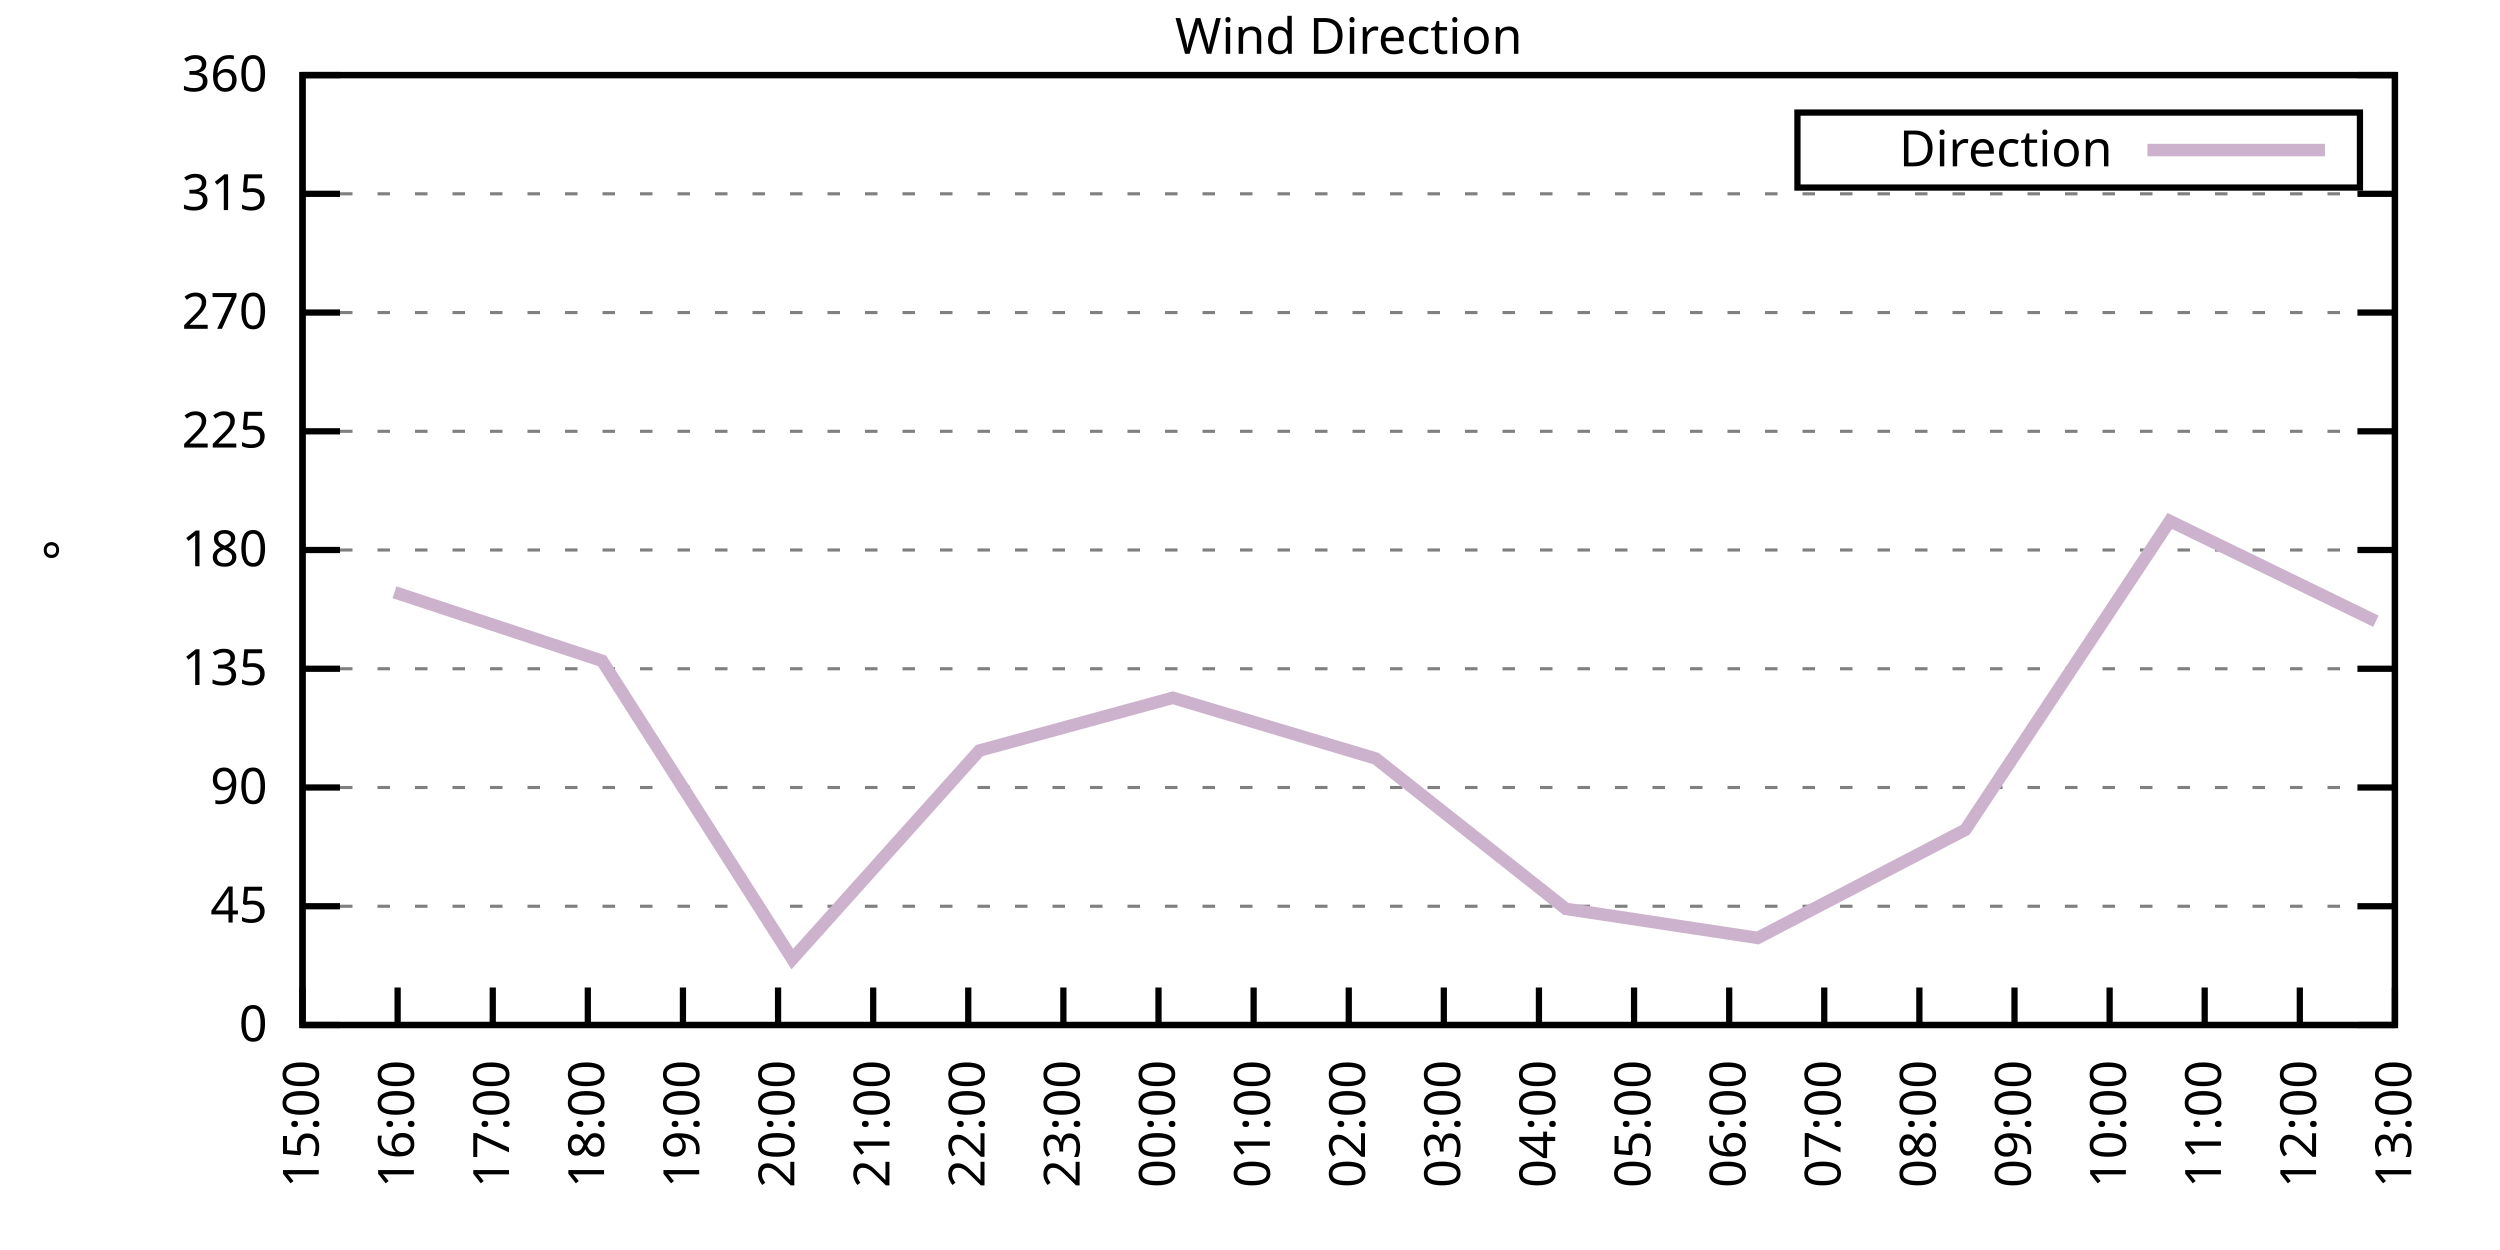
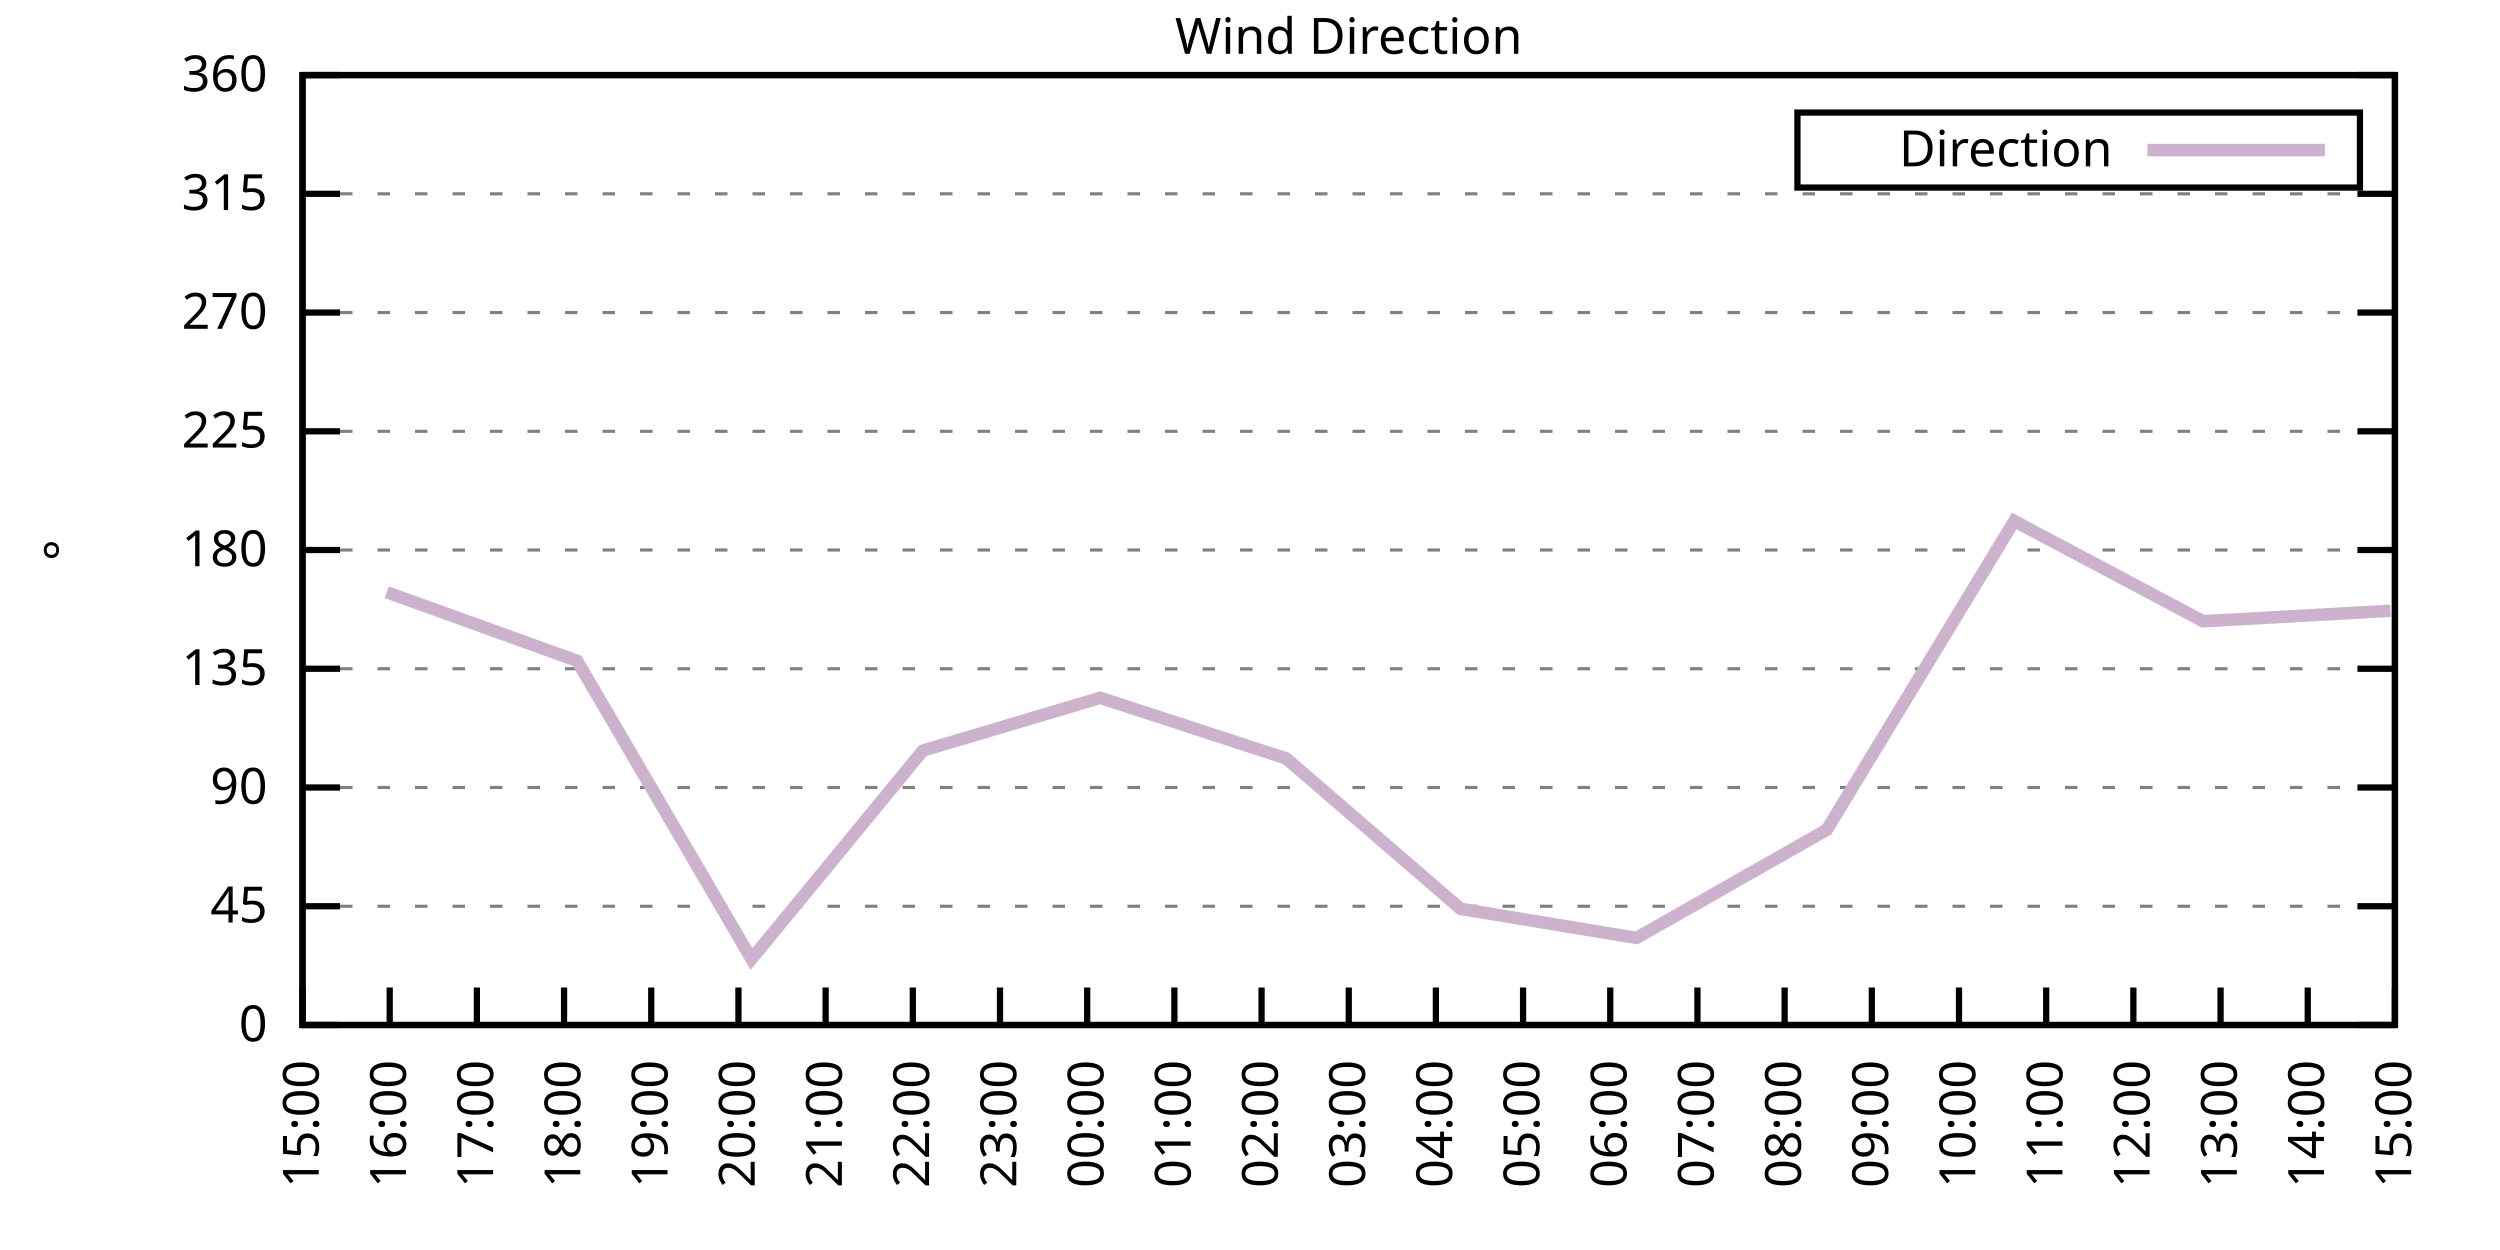
<svg xmlns="http://www.w3.org/2000/svg" xmlns:xlink="http://www.w3.org/1999/xlink" width="400" height="200" viewBox="0 0 400 200">
  <g id="gnuplot_canvas">
    <rect x="0" y="0" width="400" height="200" fill="none" />
    <defs>
      <circle id="gpDot" r="0.5" stroke-width="0.5" stroke="currentColor" />
      <path id="gpPt0" stroke-width="0.333" stroke="currentColor" d="M-1,0 h2 M0,-1 v2" />
      <path id="gpPt1" stroke-width="0.333" stroke="currentColor" d="M-1,-1 L1,1 M1,-1 L-1,1" />
      <path id="gpPt2" stroke-width="0.333" stroke="currentColor" d="M-1,0 L1,0 M0,-1 L0,1 M-1,-1 L1,1 M-1,1 L1,-1" />
      <rect id="gpPt3" stroke-width="0.333" stroke="currentColor" x="-1" y="-1" width="2" height="2" />
      <rect id="gpPt4" stroke-width="0.333" stroke="currentColor" fill="currentColor" x="-1" y="-1" width="2" height="2" />
      <circle id="gpPt5" stroke-width="0.333" stroke="currentColor" cx="0" cy="0" r="1" />
      <use xlink:href="#gpPt5" id="gpPt6" fill="currentColor" stroke="none" />
      <path id="gpPt7" stroke-width="0.333" stroke="currentColor" d="M0,-1.33 L-1.33,0.67 L1.33,0.67 z" />
      <use xlink:href="#gpPt7" id="gpPt8" fill="currentColor" stroke="none" />
      <use xlink:href="#gpPt7" id="gpPt9" stroke="currentColor" transform="rotate(180)" />
      <use xlink:href="#gpPt9" id="gpPt10" fill="currentColor" stroke="none" />
      <use xlink:href="#gpPt3" id="gpPt11" stroke="currentColor" transform="rotate(45)" />
      <use xlink:href="#gpPt11" id="gpPt12" fill="currentColor" stroke="none" />
      <path id="gpPt13" stroke-width="0.333" stroke="currentColor" d="M0,1.330 L1.265,0.411 L0.782,-1.067 L-0.782,-1.076 L-1.265,0.411 z" />
      <use xlink:href="#gpPt13" id="gpPt14" fill="currentColor" stroke="none" />
      <filter id="textbox" filterUnits="objectBoundingBox" x="0" y="0" height="1" width="1">
        <feFlood flood-color="white" flood-opacity="1" result="bgnd" />
        <feComposite in="SourceGraphic" in2="bgnd" operator="atop" />
      </filter>
      <filter id="greybox" filterUnits="objectBoundingBox" x="0" y="0" height="1" width="1">
        <feFlood flood-color="lightgrey" flood-opacity="1" result="grey" />
        <feComposite in="SourceGraphic" in2="grey" operator="atop" />
      </filter>
    </defs>
    <g fill="none" color="white" stroke="currentColor" stroke-width="1.00" stroke-linecap="butt" stroke-linejoin="miter">
</g>
    <g fill="none" color="black" stroke="currentColor" stroke-width="1.00" stroke-linecap="butt" stroke-linejoin="miter">
      <g stroke="none" shape-rendering="crispEdges">
        <polygon fill="rgb(255, 255, 255)" points="48.40,164.00 383.18,164.00 383.18,12.02 48.40,12.02 " />
      </g>
    </g>
    <g fill="none" color="black" stroke="currentColor" stroke-width="1.00" stroke-linecap="butt" stroke-linejoin="miter">
</g>
    <g fill="none" color="black" stroke="black" stroke-width="0.50" stroke-linecap="butt" stroke-linejoin="miter">
</g>
    <g fill="none" color="gray" stroke="currentColor" stroke-width="0.50" stroke-linecap="butt" stroke-linejoin="miter">
      <path stroke="gray" stroke-dasharray="2,4" class="gridline" d="M48.40,164.00 L383.19,164.00  " />
    </g>
    <g fill="none" color="gray" stroke="gray" stroke-width="1.00" stroke-linecap="butt" stroke-linejoin="miter">
</g>
    <g fill="none" color="black" stroke="currentColor" stroke-width="1.00" stroke-linecap="butt" stroke-linejoin="miter">
      <path stroke="black" d="M48.40,164.00 L54.40,164.00 M383.19,164.00 L377.19,164.00  " />
      <g transform="translate(42.80,166.60)" stroke="none" fill="black" font-family="Sans" font-size="8.00" text-anchor="end">
        <text>
          <tspan font-family="Sans"> 0</tspan>
        </text>
      </g>
    </g>
    <g fill="none" color="black" stroke="currentColor" stroke-width="1.00" stroke-linecap="butt" stroke-linejoin="miter">
</g>
    <g fill="none" color="black" stroke="black" stroke-width="0.50" stroke-linecap="butt" stroke-linejoin="miter">
</g>
    <g fill="none" color="gray" stroke="currentColor" stroke-width="0.50" stroke-linecap="butt" stroke-linejoin="miter">
      <path stroke="gray" stroke-dasharray="2,4" class="gridline" d="M48.40,145.00 L383.19,145.00  " />
    </g>
    <g fill="none" color="gray" stroke="gray" stroke-width="1.00" stroke-linecap="butt" stroke-linejoin="miter">
</g>
    <g fill="none" color="black" stroke="currentColor" stroke-width="1.00" stroke-linecap="butt" stroke-linejoin="miter">
      <path stroke="black" d="M48.40,145.00 L54.40,145.00 M383.19,145.00 L377.19,145.00  " />
      <g transform="translate(42.80,147.60)" stroke="none" fill="black" font-family="Sans" font-size="8.00" text-anchor="end">
        <text>
          <tspan font-family="Sans"> 45</tspan>
        </text>
      </g>
    </g>
    <g fill="none" color="black" stroke="currentColor" stroke-width="1.00" stroke-linecap="butt" stroke-linejoin="miter">
</g>
    <g fill="none" color="black" stroke="black" stroke-width="0.50" stroke-linecap="butt" stroke-linejoin="miter">
</g>
    <g fill="none" color="gray" stroke="currentColor" stroke-width="0.50" stroke-linecap="butt" stroke-linejoin="miter">
      <path stroke="gray" stroke-dasharray="2,4" class="gridline" d="M48.40,126.00 L383.19,126.00  " />
    </g>
    <g fill="none" color="gray" stroke="gray" stroke-width="1.00" stroke-linecap="butt" stroke-linejoin="miter">
</g>
    <g fill="none" color="black" stroke="currentColor" stroke-width="1.00" stroke-linecap="butt" stroke-linejoin="miter">
      <path stroke="black" d="M48.40,126.00 L54.40,126.00 M383.19,126.00 L377.19,126.00  " />
      <g transform="translate(42.80,128.60)" stroke="none" fill="black" font-family="Sans" font-size="8.00" text-anchor="end">
        <text>
          <tspan font-family="Sans"> 90</tspan>
        </text>
      </g>
    </g>
    <g fill="none" color="black" stroke="currentColor" stroke-width="1.00" stroke-linecap="butt" stroke-linejoin="miter">
</g>
    <g fill="none" color="black" stroke="black" stroke-width="0.50" stroke-linecap="butt" stroke-linejoin="miter">
</g>
    <g fill="none" color="gray" stroke="currentColor" stroke-width="0.50" stroke-linecap="butt" stroke-linejoin="miter">
      <path stroke="gray" stroke-dasharray="2,4" class="gridline" d="M48.40,107.00 L383.19,107.00  " />
    </g>
    <g fill="none" color="gray" stroke="gray" stroke-width="1.00" stroke-linecap="butt" stroke-linejoin="miter">
</g>
    <g fill="none" color="black" stroke="currentColor" stroke-width="1.00" stroke-linecap="butt" stroke-linejoin="miter">
      <path stroke="black" d="M48.40,107.00 L54.40,107.00 M383.19,107.00 L377.19,107.00  " />
      <g transform="translate(42.80,109.60)" stroke="none" fill="black" font-family="Sans" font-size="8.00" text-anchor="end">
        <text>
          <tspan font-family="Sans"> 135</tspan>
        </text>
      </g>
    </g>
    <g fill="none" color="black" stroke="currentColor" stroke-width="1.00" stroke-linecap="butt" stroke-linejoin="miter">
</g>
    <g fill="none" color="black" stroke="black" stroke-width="0.50" stroke-linecap="butt" stroke-linejoin="miter">
</g>
    <g fill="none" color="gray" stroke="currentColor" stroke-width="0.50" stroke-linecap="butt" stroke-linejoin="miter">
      <path stroke="gray" stroke-dasharray="2,4" class="gridline" d="M48.40,88.00 L383.19,88.00  " />
    </g>
    <g fill="none" color="gray" stroke="gray" stroke-width="1.00" stroke-linecap="butt" stroke-linejoin="miter">
</g>
    <g fill="none" color="black" stroke="currentColor" stroke-width="1.00" stroke-linecap="butt" stroke-linejoin="miter">
      <path stroke="black" d="M48.40,88.00 L54.40,88.00 M383.19,88.00 L377.19,88.00  " />
      <g transform="translate(42.80,90.60)" stroke="none" fill="black" font-family="Sans" font-size="8.00" text-anchor="end">
        <text>
          <tspan font-family="Sans"> 180</tspan>
        </text>
      </g>
    </g>
    <g fill="none" color="black" stroke="currentColor" stroke-width="1.00" stroke-linecap="butt" stroke-linejoin="miter">
</g>
    <g fill="none" color="black" stroke="black" stroke-width="0.50" stroke-linecap="butt" stroke-linejoin="miter">
</g>
    <g fill="none" color="gray" stroke="currentColor" stroke-width="0.50" stroke-linecap="butt" stroke-linejoin="miter">
      <path stroke="gray" stroke-dasharray="2,4" class="gridline" d="M48.40,69.01 L383.19,69.01  " />
    </g>
    <g fill="none" color="gray" stroke="gray" stroke-width="1.00" stroke-linecap="butt" stroke-linejoin="miter">
</g>
    <g fill="none" color="black" stroke="currentColor" stroke-width="1.00" stroke-linecap="butt" stroke-linejoin="miter">
      <path stroke="black" d="M48.40,69.01 L54.40,69.01 M383.19,69.01 L377.19,69.01  " />
      <g transform="translate(42.80,71.61)" stroke="none" fill="black" font-family="Sans" font-size="8.00" text-anchor="end">
        <text>
          <tspan font-family="Sans"> 225</tspan>
        </text>
      </g>
    </g>
    <g fill="none" color="black" stroke="currentColor" stroke-width="1.00" stroke-linecap="butt" stroke-linejoin="miter">
</g>
    <g fill="none" color="black" stroke="black" stroke-width="0.50" stroke-linecap="butt" stroke-linejoin="miter">
</g>
    <g fill="none" color="gray" stroke="currentColor" stroke-width="0.50" stroke-linecap="butt" stroke-linejoin="miter">
      <path stroke="gray" stroke-dasharray="2,4" class="gridline" d="M48.40,50.01 L383.19,50.01  " />
    </g>
    <g fill="none" color="gray" stroke="gray" stroke-width="1.00" stroke-linecap="butt" stroke-linejoin="miter">
</g>
    <g fill="none" color="black" stroke="currentColor" stroke-width="1.00" stroke-linecap="butt" stroke-linejoin="miter">
      <path stroke="black" d="M48.40,50.01 L54.40,50.01 M383.19,50.01 L377.19,50.01  " />
      <g transform="translate(42.80,52.61)" stroke="none" fill="black" font-family="Sans" font-size="8.00" text-anchor="end">
        <text>
          <tspan font-family="Sans"> 270</tspan>
        </text>
      </g>
    </g>
    <g fill="none" color="black" stroke="currentColor" stroke-width="1.00" stroke-linecap="butt" stroke-linejoin="miter">
</g>
    <g fill="none" color="black" stroke="black" stroke-width="0.50" stroke-linecap="butt" stroke-linejoin="miter">
</g>
    <g fill="none" color="gray" stroke="currentColor" stroke-width="0.50" stroke-linecap="butt" stroke-linejoin="miter">
      <path stroke="gray" stroke-dasharray="2,4" class="gridline" d="M48.40,31.01 L383.19,31.01  " />
    </g>
    <g fill="none" color="gray" stroke="gray" stroke-width="1.00" stroke-linecap="butt" stroke-linejoin="miter">
</g>
    <g fill="none" color="black" stroke="currentColor" stroke-width="1.00" stroke-linecap="butt" stroke-linejoin="miter">
      <path stroke="black" d="M48.40,31.01 L54.40,31.01 M383.19,31.01 L377.19,31.01  " />
      <g transform="translate(42.80,33.61)" stroke="none" fill="black" font-family="Sans" font-size="8.00" text-anchor="end">
        <text>
          <tspan font-family="Sans"> 315</tspan>
        </text>
      </g>
    </g>
    <g fill="none" color="black" stroke="currentColor" stroke-width="1.00" stroke-linecap="butt" stroke-linejoin="miter">
</g>
    <g fill="none" color="black" stroke="black" stroke-width="0.50" stroke-linecap="butt" stroke-linejoin="miter">
</g>
    <g fill="none" color="gray" stroke="currentColor" stroke-width="0.50" stroke-linecap="butt" stroke-linejoin="miter">
      <path stroke="gray" stroke-dasharray="2,4" class="gridline" d="M48.40,12.01 L383.19,12.01  " />
    </g>
    <g fill="none" color="gray" stroke="gray" stroke-width="1.00" stroke-linecap="butt" stroke-linejoin="miter">
</g>
    <g fill="none" color="black" stroke="currentColor" stroke-width="1.00" stroke-linecap="butt" stroke-linejoin="miter">
      <path stroke="black" d="M48.40,12.01 L54.40,12.01 M383.19,12.01 L377.19,12.01  " />
      <g transform="translate(42.80,14.61)" stroke="none" fill="black" font-family="Sans" font-size="8.00" text-anchor="end">
        <text>
          <tspan font-family="Sans"> 360</tspan>
        </text>
      </g>
    </g>
    <g fill="none" color="black" stroke="currentColor" stroke-width="1.00" stroke-linecap="butt" stroke-linejoin="miter">
      <path stroke="black" d="M48.40,164.00 L48.40,158.00  " />
      <g transform="translate(51.00,169.60) rotate(270.00)" stroke="none" fill="black" font-family="Sans" font-size="8.00" text-anchor="end">
        <text>
          <tspan font-family="Sans">15:00</tspan>
        </text>
      </g>
    </g>
    <g fill="none" color="black" stroke="currentColor" stroke-width="1.00" stroke-linecap="butt" stroke-linejoin="miter">
-       <path stroke="black" d="M63.62,164.00 L63.62,158.00  " />
-       <g transform="translate(66.22,169.60) rotate(270.00)" stroke="none" fill="black" font-family="Sans" font-size="8.00" text-anchor="end">
+       <path stroke="black" d="M62.35,164.00 L62.35,158.00  " />
+       <g transform="translate(64.95,169.60) rotate(270.00)" stroke="none" fill="black" font-family="Sans" font-size="8.00" text-anchor="end">
        <text>
          <tspan font-family="Sans">16:00</tspan>
        </text>
      </g>
    </g>
    <g fill="none" color="black" stroke="currentColor" stroke-width="1.00" stroke-linecap="butt" stroke-linejoin="miter">
-       <path stroke="black" d="M78.84,164.00 L78.84,158.00  " />
-       <g transform="translate(81.44,169.60) rotate(270.00)" stroke="none" fill="black" font-family="Sans" font-size="8.00" text-anchor="end">
+       <path stroke="black" d="M76.30,164.00 L76.30,158.00  " />
+       <g transform="translate(78.90,169.60) rotate(270.00)" stroke="none" fill="black" font-family="Sans" font-size="8.00" text-anchor="end">
        <text>
          <tspan font-family="Sans">17:00</tspan>
        </text>
      </g>
    </g>
    <g fill="none" color="black" stroke="currentColor" stroke-width="1.00" stroke-linecap="butt" stroke-linejoin="miter">
-       <path stroke="black" d="M94.05,164.00 L94.05,158.00  " />
-       <g transform="translate(96.65,169.60) rotate(270.00)" stroke="none" fill="black" font-family="Sans" font-size="8.00" text-anchor="end">
+       <path stroke="black" d="M90.25,164.00 L90.25,158.00  " />
+       <g transform="translate(92.85,169.60) rotate(270.00)" stroke="none" fill="black" font-family="Sans" font-size="8.00" text-anchor="end">
        <text>
          <tspan font-family="Sans">18:00</tspan>
        </text>
      </g>
    </g>
    <g fill="none" color="black" stroke="currentColor" stroke-width="1.00" stroke-linecap="butt" stroke-linejoin="miter">
-       <path stroke="black" d="M109.27,164.00 L109.27,158.00  " />
-       <g transform="translate(111.87,169.60) rotate(270.00)" stroke="none" fill="black" font-family="Sans" font-size="8.00" text-anchor="end">
+       <path stroke="black" d="M104.20,164.00 L104.20,158.00  " />
+       <g transform="translate(106.80,169.60) rotate(270.00)" stroke="none" fill="black" font-family="Sans" font-size="8.00" text-anchor="end">
        <text>
          <tspan font-family="Sans">19:00</tspan>
        </text>
      </g>
    </g>
    <g fill="none" color="black" stroke="currentColor" stroke-width="1.00" stroke-linecap="butt" stroke-linejoin="miter">
-       <path stroke="black" d="M124.49,164.00 L124.49,158.00  " />
-       <g transform="translate(127.09,169.60) rotate(270.00)" stroke="none" fill="black" font-family="Sans" font-size="8.00" text-anchor="end">
+       <path stroke="black" d="M118.15,164.00 L118.15,158.00  " />
+       <g transform="translate(120.75,169.60) rotate(270.00)" stroke="none" fill="black" font-family="Sans" font-size="8.00" text-anchor="end">
        <text>
          <tspan font-family="Sans">20:00</tspan>
        </text>
      </g>
    </g>
    <g fill="none" color="black" stroke="currentColor" stroke-width="1.00" stroke-linecap="butt" stroke-linejoin="miter">
-       <path stroke="black" d="M139.71,164.00 L139.71,158.00  " />
-       <g transform="translate(142.31,169.60) rotate(270.00)" stroke="none" fill="black" font-family="Sans" font-size="8.00" text-anchor="end">
+       <path stroke="black" d="M132.10,164.00 L132.10,158.00  " />
+       <g transform="translate(134.70,169.60) rotate(270.00)" stroke="none" fill="black" font-family="Sans" font-size="8.00" text-anchor="end">
        <text>
          <tspan font-family="Sans">21:00</tspan>
        </text>
      </g>
    </g>
    <g fill="none" color="black" stroke="currentColor" stroke-width="1.00" stroke-linecap="butt" stroke-linejoin="miter">
-       <path stroke="black" d="M154.92,164.00 L154.92,158.00  " />
-       <g transform="translate(157.52,169.60) rotate(270.00)" stroke="none" fill="black" font-family="Sans" font-size="8.00" text-anchor="end">
+       <path stroke="black" d="M146.05,164.00 L146.05,158.00  " />
+       <g transform="translate(148.65,169.60) rotate(270.00)" stroke="none" fill="black" font-family="Sans" font-size="8.00" text-anchor="end">
        <text>
          <tspan font-family="Sans">22:00</tspan>
        </text>
      </g>
    </g>
    <g fill="none" color="black" stroke="currentColor" stroke-width="1.00" stroke-linecap="butt" stroke-linejoin="miter">
-       <path stroke="black" d="M170.14,164.00 L170.14,158.00  " />
-       <g transform="translate(172.74,169.60) rotate(270.00)" stroke="none" fill="black" font-family="Sans" font-size="8.00" text-anchor="end">
+       <path stroke="black" d="M160.00,164.00 L160.00,158.00  " />
+       <g transform="translate(162.60,169.60) rotate(270.00)" stroke="none" fill="black" font-family="Sans" font-size="8.00" text-anchor="end">
        <text>
          <tspan font-family="Sans">23:00</tspan>
        </text>
      </g>
    </g>
    <g fill="none" color="black" stroke="currentColor" stroke-width="1.00" stroke-linecap="butt" stroke-linejoin="miter">
-       <path stroke="black" d="M185.36,164.00 L185.36,158.00  " />
-       <g transform="translate(187.96,169.60) rotate(270.00)" stroke="none" fill="black" font-family="Sans" font-size="8.00" text-anchor="end">
+       <path stroke="black" d="M173.95,164.00 L173.95,158.00  " />
+       <g transform="translate(176.55,169.60) rotate(270.00)" stroke="none" fill="black" font-family="Sans" font-size="8.00" text-anchor="end">
        <text>
          <tspan font-family="Sans">00:00</tspan>
        </text>
      </g>
    </g>
    <g fill="none" color="black" stroke="currentColor" stroke-width="1.00" stroke-linecap="butt" stroke-linejoin="miter">
-       <path stroke="black" d="M200.58,164.00 L200.58,158.00  " />
-       <g transform="translate(203.18,169.60) rotate(270.00)" stroke="none" fill="black" font-family="Sans" font-size="8.00" text-anchor="end">
+       <path stroke="black" d="M187.90,164.00 L187.90,158.00  " />
+       <g transform="translate(190.50,169.60) rotate(270.00)" stroke="none" fill="black" font-family="Sans" font-size="8.00" text-anchor="end">
        <text>
          <tspan font-family="Sans">01:00</tspan>
+         </text>
+       </g>
+     </g>
+     <g fill="none" color="black" stroke="currentColor" stroke-width="1.00" stroke-linecap="butt" stroke-linejoin="miter">
+       <path stroke="black" d="M201.85,164.00 L201.85,158.00  " />
+       <g transform="translate(204.45,169.60) rotate(270.00)" stroke="none" fill="black" font-family="Sans" font-size="8.00" text-anchor="end">
+         <text>
+           <tspan font-family="Sans">02:00</tspan>
        </text>
      </g>
    </g>
    <g fill="none" color="black" stroke="currentColor" stroke-width="1.00" stroke-linecap="butt" stroke-linejoin="miter">
      <path stroke="black" d="M215.80,164.00 L215.80,158.00  " />
      <g transform="translate(218.40,169.60) rotate(270.00)" stroke="none" fill="black" font-family="Sans" font-size="8.00" text-anchor="end">
        <text>
-           <tspan font-family="Sans">02:00</tspan>
-         </text>
-       </g>
-     </g>
-     <g fill="none" color="black" stroke="currentColor" stroke-width="1.00" stroke-linecap="butt" stroke-linejoin="miter">
-       <path stroke="black" d="M231.01,164.00 L231.01,158.00  " />
-       <g transform="translate(233.61,169.60) rotate(270.00)" stroke="none" fill="black" font-family="Sans" font-size="8.00" text-anchor="end">
-         <text>
          <tspan font-family="Sans">03:00</tspan>
        </text>
      </g>
    </g>
    <g fill="none" color="black" stroke="currentColor" stroke-width="1.00" stroke-linecap="butt" stroke-linejoin="miter">
-       <path stroke="black" d="M246.23,164.00 L246.23,158.00  " />
-       <g transform="translate(248.83,169.60) rotate(270.00)" stroke="none" fill="black" font-family="Sans" font-size="8.00" text-anchor="end">
+       <path stroke="black" d="M229.74,164.00 L229.74,158.00  " />
+       <g transform="translate(232.34,169.60) rotate(270.00)" stroke="none" fill="black" font-family="Sans" font-size="8.00" text-anchor="end">
        <text>
          <tspan font-family="Sans">04:00</tspan>
        </text>
      </g>
    </g>
    <g fill="none" color="black" stroke="currentColor" stroke-width="1.00" stroke-linecap="butt" stroke-linejoin="miter">
-       <path stroke="black" d="M261.45,164.00 L261.45,158.00  " />
-       <g transform="translate(264.05,169.60) rotate(270.00)" stroke="none" fill="black" font-family="Sans" font-size="8.00" text-anchor="end">
+       <path stroke="black" d="M243.69,164.00 L243.69,158.00  " />
+       <g transform="translate(246.29,169.60) rotate(270.00)" stroke="none" fill="black" font-family="Sans" font-size="8.00" text-anchor="end">
        <text>
          <tspan font-family="Sans">05:00</tspan>
        </text>
      </g>
    </g>
    <g fill="none" color="black" stroke="currentColor" stroke-width="1.00" stroke-linecap="butt" stroke-linejoin="miter">
-       <path stroke="black" d="M276.67,164.00 L276.67,158.00  " />
-       <g transform="translate(279.27,169.60) rotate(270.00)" stroke="none" fill="black" font-family="Sans" font-size="8.00" text-anchor="end">
+       <path stroke="black" d="M257.64,164.00 L257.64,158.00  " />
+       <g transform="translate(260.24,169.60) rotate(270.00)" stroke="none" fill="black" font-family="Sans" font-size="8.00" text-anchor="end">
        <text>
          <tspan font-family="Sans">06:00</tspan>
        </text>
      </g>
    </g>
    <g fill="none" color="black" stroke="currentColor" stroke-width="1.00" stroke-linecap="butt" stroke-linejoin="miter">
-       <path stroke="black" d="M291.88,164.00 L291.88,158.00  " />
-       <g transform="translate(294.48,169.60) rotate(270.00)" stroke="none" fill="black" font-family="Sans" font-size="8.00" text-anchor="end">
+       <path stroke="black" d="M271.59,164.00 L271.59,158.00  " />
+       <g transform="translate(274.19,169.60) rotate(270.00)" stroke="none" fill="black" font-family="Sans" font-size="8.00" text-anchor="end">
        <text>
          <tspan font-family="Sans">07:00</tspan>
        </text>
      </g>
    </g>
    <g fill="none" color="black" stroke="currentColor" stroke-width="1.00" stroke-linecap="butt" stroke-linejoin="miter">
-       <path stroke="black" d="M307.10,164.00 L307.10,158.00  " />
-       <g transform="translate(309.70,169.60) rotate(270.00)" stroke="none" fill="black" font-family="Sans" font-size="8.00" text-anchor="end">
+       <path stroke="black" d="M285.54,164.00 L285.54,158.00  " />
+       <g transform="translate(288.14,169.60) rotate(270.00)" stroke="none" fill="black" font-family="Sans" font-size="8.00" text-anchor="end">
        <text>
          <tspan font-family="Sans">08:00</tspan>
        </text>
      </g>
    </g>
    <g fill="none" color="black" stroke="currentColor" stroke-width="1.00" stroke-linecap="butt" stroke-linejoin="miter">
-       <path stroke="black" d="M322.32,164.00 L322.32,158.00  " />
-       <g transform="translate(324.92,169.60) rotate(270.00)" stroke="none" fill="black" font-family="Sans" font-size="8.00" text-anchor="end">
+       <path stroke="black" d="M299.49,164.00 L299.49,158.00  " />
+       <g transform="translate(302.09,169.60) rotate(270.00)" stroke="none" fill="black" font-family="Sans" font-size="8.00" text-anchor="end">
        <text>
          <tspan font-family="Sans">09:00</tspan>
        </text>
      </g>
    </g>
    <g fill="none" color="black" stroke="currentColor" stroke-width="1.00" stroke-linecap="butt" stroke-linejoin="miter">
-       <path stroke="black" d="M337.54,164.00 L337.54,158.00  " />
-       <g transform="translate(340.14,169.60) rotate(270.00)" stroke="none" fill="black" font-family="Sans" font-size="8.00" text-anchor="end">
+       <path stroke="black" d="M313.44,164.00 L313.44,158.00  " />
+       <g transform="translate(316.04,169.60) rotate(270.00)" stroke="none" fill="black" font-family="Sans" font-size="8.00" text-anchor="end">
        <text>
          <tspan font-family="Sans">10:00</tspan>
        </text>
      </g>
    </g>
    <g fill="none" color="black" stroke="currentColor" stroke-width="1.00" stroke-linecap="butt" stroke-linejoin="miter">
-       <path stroke="black" d="M352.75,164.00 L352.75,158.00  " />
-       <g transform="translate(355.35,169.60) rotate(270.00)" stroke="none" fill="black" font-family="Sans" font-size="8.00" text-anchor="end">
+       <path stroke="black" d="M327.39,164.00 L327.39,158.00  " />
+       <g transform="translate(329.99,169.60) rotate(270.00)" stroke="none" fill="black" font-family="Sans" font-size="8.00" text-anchor="end">
        <text>
          <tspan font-family="Sans">11:00</tspan>
        </text>
      </g>
    </g>
    <g fill="none" color="black" stroke="currentColor" stroke-width="1.00" stroke-linecap="butt" stroke-linejoin="miter">
-       <path stroke="black" d="M367.97,164.00 L367.97,158.00  " />
-       <g transform="translate(370.57,169.60) rotate(270.00)" stroke="none" fill="black" font-family="Sans" font-size="8.00" text-anchor="end">
+       <path stroke="black" d="M341.34,164.00 L341.34,158.00  " />
+       <g transform="translate(343.94,169.60) rotate(270.00)" stroke="none" fill="black" font-family="Sans" font-size="8.00" text-anchor="end">
        <text>
          <tspan font-family="Sans">12:00</tspan>
+         </text>
+       </g>
+     </g>
+     <g fill="none" color="black" stroke="currentColor" stroke-width="1.00" stroke-linecap="butt" stroke-linejoin="miter">
+       <path stroke="black" d="M355.29,164.00 L355.29,158.00  " />
+       <g transform="translate(357.89,169.60) rotate(270.00)" stroke="none" fill="black" font-family="Sans" font-size="8.00" text-anchor="end">
+         <text>
+           <tspan font-family="Sans">13:00</tspan>
+         </text>
+       </g>
+     </g>
+     <g fill="none" color="black" stroke="currentColor" stroke-width="1.00" stroke-linecap="butt" stroke-linejoin="miter">
+       <path stroke="black" d="M369.24,164.00 L369.24,158.00  " />
+       <g transform="translate(371.84,169.60) rotate(270.00)" stroke="none" fill="black" font-family="Sans" font-size="8.00" text-anchor="end">
+         <text>
+           <tspan font-family="Sans">14:00</tspan>
        </text>
      </g>
    </g>
    <g fill="none" color="black" stroke="currentColor" stroke-width="1.00" stroke-linecap="butt" stroke-linejoin="miter">
      <path stroke="black" d="M383.19,164.00 L383.19,158.00  " />
      <g transform="translate(385.79,169.60) rotate(270.00)" stroke="none" fill="black" font-family="Sans" font-size="8.00" text-anchor="end">
        <text>
-           <tspan font-family="Sans">13:00</tspan>
+           <tspan font-family="Sans">15:00</tspan>
        </text>
      </g>
    </g>
    <g fill="none" color="black" stroke="currentColor" stroke-width="1.00" stroke-linecap="butt" stroke-linejoin="miter">
</g>
    <g fill="none" color="black" stroke="currentColor" stroke-width="1.00" stroke-linecap="butt" stroke-linejoin="miter">
      <path stroke="black" d="M48.40,12.01 L48.40,164.00 L383.19,164.00 L383.19,12.01 L48.40,12.01 Z  " />
    </g>
    <g fill="none" color="black" stroke="currentColor" stroke-width="1.00" stroke-linecap="butt" stroke-linejoin="miter">
</g>
    <g fill="none" color="black" stroke="currentColor" stroke-width="1.00" stroke-linecap="butt" stroke-linejoin="miter">
      <path stroke="black" d="M287.59,30.01 L287.59,18.01 L377.59,18.01 L377.59,30.01 L287.59,30.01 Z  " />
    </g>
    <g id="Wind_direction_plot_1">
      <g fill="none" color="white" stroke="black" stroke-width="2.00" stroke-linecap="butt" stroke-linejoin="miter">
</g>
      <g fill="none" color="black" stroke="currentColor" stroke-width="2.00" stroke-linecap="butt" stroke-linejoin="miter">
        <g transform="translate(337.99,26.61)" stroke="none" fill="black" font-family="Sans" font-size="8.00" text-anchor="end">
          <text>
            <tspan font-family="Sans">Direction</tspan>
          </text>
        </g>
      </g>
      <g fill="none" color="black" stroke="currentColor" stroke-width="2.00" stroke-linecap="butt" stroke-linejoin="miter">
-         <path stroke="rgb(204, 178, 204)" d="M343.59,24.01 L371.99,24.01 M63.11,94.76 L96.34,105.74 L126.77,153.45 L156.70,120.09 L187.64,111.65 L220.11,121.36   L250.54,145.42 L281.23,150.07 L314.46,132.76 L347.17,83.36 L380.15,99.40  " />
+         <path stroke="rgb(204, 178, 204)" d="M343.59,24.01 L371.99,24.01 M61.88,94.76 L92.34,105.74 L120.24,153.45 L147.67,120.09 L176.04,111.65 L205.80,121.36   L233.70,145.42 L261.83,150.07 L292.29,132.76 L322.28,83.36 L352.50,99.40 L382.49,97.72  " />
      </g>
    </g>
    <g fill="none" color="black" stroke="currentColor" stroke-width="2.00" stroke-linecap="butt" stroke-linejoin="miter">
</g>
    <g fill="none" color="black" stroke="black" stroke-width="1.00" stroke-linecap="butt" stroke-linejoin="miter">
</g>
    <g fill="none" color="black" stroke="currentColor" stroke-width="1.00" stroke-linecap="butt" stroke-linejoin="miter">
      <path stroke="black" d="M48.40,12.01 L48.40,164.00 L383.19,164.00 L383.19,12.01 L48.40,12.01 Z  " />
      <g transform="translate(12.80,88.01) rotate(270.00)" stroke="none" fill="black" font-family="Sans" font-size="8.00" text-anchor="middle">
        <text>
          <tspan font-family="Sans">°</tspan>
        </text>
      </g>
    </g>
    <g fill="none" color="black" stroke="currentColor" stroke-width="1.00" stroke-linecap="butt" stroke-linejoin="miter">
</g>
    <g fill="none" color="black" stroke="currentColor" stroke-width="1.00" stroke-linecap="butt" stroke-linejoin="miter">
      <g transform="translate(215.79,8.61)" stroke="none" fill="black" font-family="Sans" font-size="8.00" text-anchor="middle">
        <text>
          <tspan font-family="Sans">Wind Direction</tspan>
        </text>
      </g>
    </g>
    <g fill="none" color="black" stroke="currentColor" stroke-width="1.00" stroke-linecap="butt" stroke-linejoin="miter">
</g>
  </g>
</svg>
